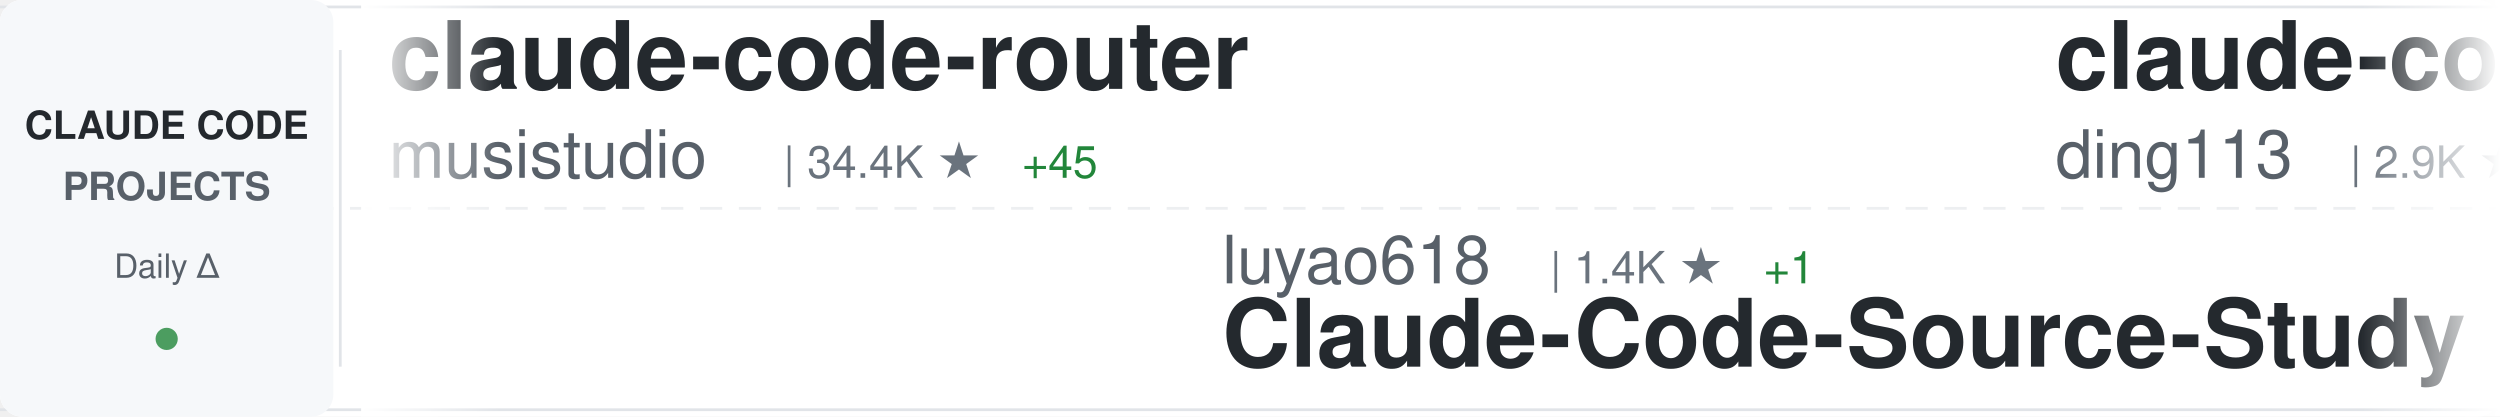
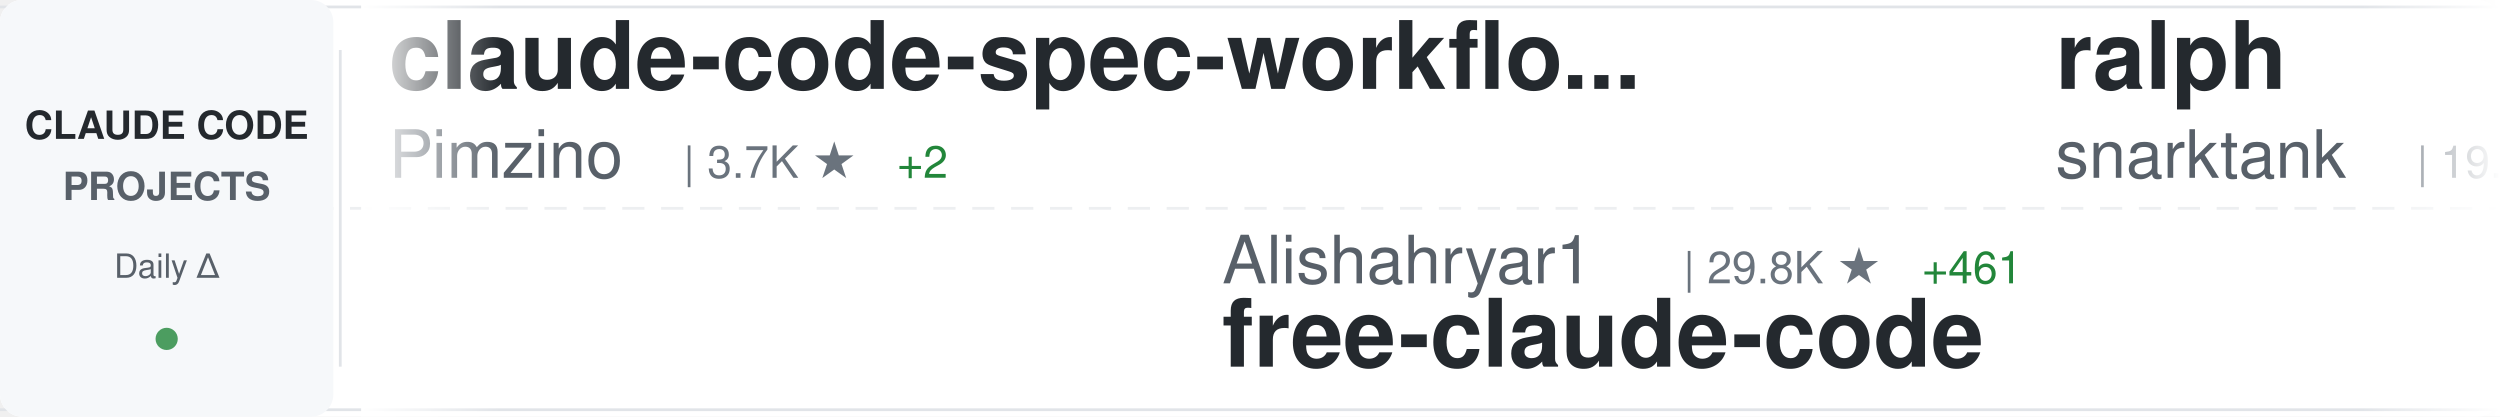
<svg xmlns="http://www.w3.org/2000/svg" width="900" height="150">
  <defs>
    <linearGradient id="awesomeLeftFade" x1="0%" y1="0%" x2="100%" y2="0%">
      <stop offset="0%" style="stop-color:#ffffff;stop-opacity:1" />
      <stop offset="100%" style="stop-color:#ffffff;stop-opacity:0" />
    </linearGradient>
    <linearGradient id="awesomeRightFade" x1="0%" y1="0%" x2="100%" y2="0%">
      <stop offset="0%" style="stop-color:#ffffff;stop-opacity:0" />
      <stop offset="100%" style="stop-color:#ffffff;stop-opacity:1" />
    </linearGradient>
  </defs>
  <rect width="900" height="150" fill="#ffffff" rx="8" />
  <rect x="0" y="2" width="900" height="1" fill="#e1e4e8" />
  <rect x="0" y="147" width="900" height="1" fill="#e1e4e8" />
  <line x1="0" y1="75" x2="900" y2="75" stroke="#e1e4e8" stroke-width="1" stroke-dasharray="8 6" opacity="0.6" />
  <rect x="0" y="0" width="120" height="150" fill="#f6f8fa" rx="8" />
  <text x="60" y="50" font-family="-apple-system, BlinkMacSystemFont, 'Segoe UI', Helvetica, Arial, sans-serif" font-size="14" font-weight="600" fill="#24292e" text-anchor="middle">CLAUDE CODE</text>
  <text x="60" y="72" font-family="-apple-system, BlinkMacSystemFont, 'Segoe UI', Helvetica, Arial, sans-serif" font-size="14" font-weight="600" fill="#586069" text-anchor="middle">PROJECTS</text>
  <text x="60" y="100" font-family="-apple-system, BlinkMacSystemFont, 'Segoe UI', Helvetica, Arial, sans-serif" font-size="12" font-weight="500" fill="#586069" text-anchor="middle">Daily Δ</text>
  <circle cx="60" cy="122" r="4" fill="#22863a" opacity="0.8" />
  <rect x="122" y="18" width="1" height="114" fill="#e1e4e8" />
  <clipPath id="awesomeTickerClip">
    <rect x="130" y="0" width="770" height="150" />
  </clipPath>
  <g clip-path="url(#awesomeTickerClip)">
    <g id="awesomeTickerItems">
      <animateTransform attributeName="transform" attributeType="XML" type="translate" from="0 0" to="-3000 0" dur="54s" repeatCount="indefinite" />
      <g transform="translate(0, 0)">
-         <text x="140" y="32" font-family="-apple-system, BlinkMacSystemFont, 'Segoe UI', Helvetica, Arial, sans-serif" font-size="34" font-weight="600" fill="#24292e">claude-code-router</text>
-         <text x="140" y="64" font-family="-apple-system, BlinkMacSystemFont, 'Segoe UI', Helvetica, Arial, sans-serif" font-size="24" font-weight="400" fill="#586069">musistudio</text>
-         <text x="282" y="64" font-family="-apple-system, BlinkMacSystemFont, 'Segoe UI', Helvetica, Arial, sans-serif" font-size="16" font-weight="500" fill="#6a737d">| 34.4K ★</text>
-         <text x="368" y="64" font-family="-apple-system, BlinkMacSystemFont, 'Segoe UI', Helvetica, Arial, sans-serif" font-size="16" font-weight="500" fill="#22863a"> +45</text>
+         <text x="140" y="32" font-family="-apple-system, BlinkMacSystemFont, 'Segoe UI', Helvetica, Arial, sans-serif" font-size="34" font-weight="600" fill="#24292e">claude-code-spec-workflo...</text>
+         <text x="140" y="64" font-family="-apple-system, BlinkMacSystemFont, 'Segoe UI', Helvetica, Arial, sans-serif" font-size="24" font-weight="400" fill="#586069">Pimzino</text>
+         <text x="246" y="64" font-family="-apple-system, BlinkMacSystemFont, 'Segoe UI', Helvetica, Arial, sans-serif" font-size="16" font-weight="500" fill="#6a737d">| 3.7K ★</text>
+         <text x="323" y="64" font-family="-apple-system, BlinkMacSystemFont, 'Segoe UI', Helvetica, Arial, sans-serif" font-size="16" font-weight="500" fill="#22863a"> +2</text>
      </g>
      <g transform="translate(300, 0)">
-         <text x="140" y="102" font-family="-apple-system, BlinkMacSystemFont, 'Segoe UI', Helvetica, Arial, sans-serif" font-size="24" font-weight="400" fill="#586069">luyao618</text>
-         <text x="258" y="102" font-family="-apple-system, BlinkMacSystemFont, 'Segoe UI', Helvetica, Arial, sans-serif" font-size="16" font-weight="500" fill="#6a737d">| 1.4K ★</text>
-         <text x="335" y="102" font-family="-apple-system, BlinkMacSystemFont, 'Segoe UI', Helvetica, Arial, sans-serif" font-size="16" font-weight="500" fill="#22863a"> +1</text>
-         <text x="140" y="132" font-family="-apple-system, BlinkMacSystemFont, 'Segoe UI', Helvetica, Arial, sans-serif" font-size="34" font-weight="600" fill="#24292e">Claude-Code-Source-Study</text>
+         <text x="140" y="102" font-family="-apple-system, BlinkMacSystemFont, 'Segoe UI', Helvetica, Arial, sans-serif" font-size="24" font-weight="400" fill="#586069">Alishahryar1</text>
+         <text x="306" y="102" font-family="-apple-system, BlinkMacSystemFont, 'Segoe UI', Helvetica, Arial, sans-serif" font-size="16" font-weight="500" fill="#6a737d">| 29.8K ★</text>
+         <text x="392" y="102" font-family="-apple-system, BlinkMacSystemFont, 'Segoe UI', Helvetica, Arial, sans-serif" font-size="16" font-weight="500" fill="#22863a"> +461</text>
+         <text x="140" y="132" font-family="-apple-system, BlinkMacSystemFont, 'Segoe UI', Helvetica, Arial, sans-serif" font-size="34" font-weight="600" fill="#24292e">free-claude-code</text>
      </g>
      <g transform="translate(600, 0)">
-         <text x="140" y="32" font-family="-apple-system, BlinkMacSystemFont, 'Segoe UI', Helvetica, Arial, sans-serif" font-size="34" font-weight="600" fill="#24292e">claude-code-hub</text>
-         <text x="140" y="64" font-family="-apple-system, BlinkMacSystemFont, 'Segoe UI', Helvetica, Arial, sans-serif" font-size="24" font-weight="400" fill="#586069">ding113</text>
-         <text x="246" y="64" font-family="-apple-system, BlinkMacSystemFont, 'Segoe UI', Helvetica, Arial, sans-serif" font-size="16" font-weight="500" fill="#6a737d">| 2.9K ★</text>
-         <text x="323" y="64" font-family="-apple-system, BlinkMacSystemFont, 'Segoe UI', Helvetica, Arial, sans-serif" font-size="16" font-weight="500" fill="#22863a"> +7</text>
+         <text x="140" y="32" font-family="-apple-system, BlinkMacSystemFont, 'Segoe UI', Helvetica, Arial, sans-serif" font-size="34" font-weight="600" fill="#24292e">ralph</text>
+         <text x="140" y="64" font-family="-apple-system, BlinkMacSystemFont, 'Segoe UI', Helvetica, Arial, sans-serif" font-size="24" font-weight="400" fill="#586069">snarktank</text>
+         <text x="270" y="64" font-family="-apple-system, BlinkMacSystemFont, 'Segoe UI', Helvetica, Arial, sans-serif" font-size="16" font-weight="500" fill="#6a737d">| 19.6K ★</text>
+         <text x="356" y="64" font-family="-apple-system, BlinkMacSystemFont, 'Segoe UI', Helvetica, Arial, sans-serif" font-size="16" font-weight="500" fill="#22863a"> +69</text>
      </g>
      <g transform="translate(900, 0)">
-         <text x="140" y="102" font-family="-apple-system, BlinkMacSystemFont, 'Segoe UI', Helvetica, Arial, sans-serif" font-size="24" font-weight="400" fill="#586069">oboard</text>
-         <text x="234" y="102" font-family="-apple-system, BlinkMacSystemFont, 'Segoe UI', Helvetica, Arial, sans-serif" font-size="16" font-weight="500" fill="#6a737d">| 3.2K ★</text>
-         <text x="311" y="102" font-family="-apple-system, BlinkMacSystemFont, 'Segoe UI', Helvetica, Arial, sans-serif" font-size="16" font-weight="500" fill="#22863a"> +2</text>
-         <text x="140" y="132" font-family="-apple-system, BlinkMacSystemFont, 'Segoe UI', Helvetica, Arial, sans-serif" font-size="34" font-weight="600" fill="#24292e">claude-code-rev</text>
+         <text x="140" y="102" font-family="-apple-system, BlinkMacSystemFont, 'Segoe UI', Helvetica, Arial, sans-serif" font-size="24" font-weight="400" fill="#586069">ChrisWiles</text>
+         <text x="282" y="102" font-family="-apple-system, BlinkMacSystemFont, 'Segoe UI', Helvetica, Arial, sans-serif" font-size="16" font-weight="500" fill="#6a737d">| 5.9K ★</text>
+         <text x="359" y="102" font-family="-apple-system, BlinkMacSystemFont, 'Segoe UI', Helvetica, Arial, sans-serif" font-size="16" font-weight="500" fill="#22863a"> +2</text>
+         <text x="140" y="132" font-family="-apple-system, BlinkMacSystemFont, 'Segoe UI', Helvetica, Arial, sans-serif" font-size="34" font-weight="600" fill="#24292e">claude-code-showcase</text>
      </g>
      <g transform="translate(1200, 0)">
-         <text x="140" y="32" font-family="-apple-system, BlinkMacSystemFont, 'Segoe UI', Helvetica, Arial, sans-serif" font-size="34" font-weight="600" fill="#24292e">claude-code-my-workflow</text>
-         <text x="140" y="64" font-family="-apple-system, BlinkMacSystemFont, 'Segoe UI', Helvetica, Arial, sans-serif" font-size="24" font-weight="400" fill="#586069">pedrohcgs</text>
-         <text x="270" y="64" font-family="-apple-system, BlinkMacSystemFont, 'Segoe UI', Helvetica, Arial, sans-serif" font-size="16" font-weight="500" fill="#6a737d">| 1.1K ★</text>
-         <text x="347" y="64" font-family="-apple-system, BlinkMacSystemFont, 'Segoe UI', Helvetica, Arial, sans-serif" font-size="16" font-weight="500" fill="#22863a"> +9</text>
+         <text x="140" y="32" font-family="-apple-system, BlinkMacSystemFont, 'Segoe UI', Helvetica, Arial, sans-serif" font-size="34" font-weight="600" fill="#24292e">claude-code-workflows</text>
+         <text x="140" y="64" font-family="-apple-system, BlinkMacSystemFont, 'Segoe UI', Helvetica, Arial, sans-serif" font-size="24" font-weight="400" fill="#586069">OneRedOak</text>
+         <text x="270" y="64" font-family="-apple-system, BlinkMacSystemFont, 'Segoe UI', Helvetica, Arial, sans-serif" font-size="16" font-weight="500" fill="#6a737d">| 3.8K ★</text>
+         <text x="347" y="64" font-family="-apple-system, BlinkMacSystemFont, 'Segoe UI', Helvetica, Arial, sans-serif" font-size="16" font-weight="500" fill="#22863a"> +2</text>
      </g>
      <g transform="translate(1500, 0)">
-         <text x="140" y="102" font-family="-apple-system, BlinkMacSystemFont, 'Segoe UI', Helvetica, Arial, sans-serif" font-size="24" font-weight="400" fill="#586069">AprilNEA</text>
-         <text x="258" y="102" font-family="-apple-system, BlinkMacSystemFont, 'Segoe UI', Helvetica, Arial, sans-serif" font-size="16" font-weight="500" fill="#6a737d">| 384 ★</text>
-         <text x="140" y="132" font-family="-apple-system, BlinkMacSystemFont, 'Segoe UI', Helvetica, Arial, sans-serif" font-size="34" font-weight="600" fill="#24292e">claude-code-source</text>
+         <text x="140" y="102" font-family="-apple-system, BlinkMacSystemFont, 'Segoe UI', Helvetica, Arial, sans-serif" font-size="24" font-weight="400" fill="#586069">shanraisshan</text>
+         <text x="306" y="102" font-family="-apple-system, BlinkMacSystemFont, 'Segoe UI', Helvetica, Arial, sans-serif" font-size="16" font-weight="500" fill="#6a737d">| 54.9K ★</text>
+         <text x="392" y="102" font-family="-apple-system, BlinkMacSystemFont, 'Segoe UI', Helvetica, Arial, sans-serif" font-size="16" font-weight="500" fill="#22863a"> +185</text>
+         <text x="140" y="132" font-family="-apple-system, BlinkMacSystemFont, 'Segoe UI', Helvetica, Arial, sans-serif" font-size="34" font-weight="600" fill="#24292e">claude-code-best-practic...</text>
      </g>
      <g transform="translate(1800, 0)">
-         <text x="140" y="32" font-family="-apple-system, BlinkMacSystemFont, 'Segoe UI', Helvetica, Arial, sans-serif" font-size="34" font-weight="600" fill="#24292e">claude_codex_bridge</text>
-         <text x="140" y="64" font-family="-apple-system, BlinkMacSystemFont, 'Segoe UI', Helvetica, Arial, sans-serif" font-size="24" font-weight="400" fill="#586069">SeemSeam</text>
-         <text x="258" y="64" font-family="-apple-system, BlinkMacSystemFont, 'Segoe UI', Helvetica, Arial, sans-serif" font-size="16" font-weight="500" fill="#6a737d">| 2.8K ★</text>
-         <text x="335" y="64" font-family="-apple-system, BlinkMacSystemFont, 'Segoe UI', Helvetica, Arial, sans-serif" font-size="16" font-weight="500" fill="#22863a"> +18</text>
+         <text x="140" y="32" font-family="-apple-system, BlinkMacSystemFont, 'Segoe UI', Helvetica, Arial, sans-serif" font-size="34" font-weight="600" fill="#24292e">claude-code-guide</text>
+         <text x="140" y="64" font-family="-apple-system, BlinkMacSystemFont, 'Segoe UI', Helvetica, Arial, sans-serif" font-size="24" font-weight="400" fill="#586069">zebbern</text>
+         <text x="246" y="64" font-family="-apple-system, BlinkMacSystemFont, 'Segoe UI', Helvetica, Arial, sans-serif" font-size="16" font-weight="500" fill="#6a737d">| 4.2K ★</text>
+         <text x="323" y="64" font-family="-apple-system, BlinkMacSystemFont, 'Segoe UI', Helvetica, Arial, sans-serif" font-size="16" font-weight="500" fill="#22863a"> +5</text>
      </g>
      <g transform="translate(2100, 0)">
-         <text x="140" y="102" font-family="-apple-system, BlinkMacSystemFont, 'Segoe UI', Helvetica, Arial, sans-serif" font-size="24" font-weight="400" fill="#586069">AICoderTudou</text>
-         <text x="306" y="102" font-family="-apple-system, BlinkMacSystemFont, 'Segoe UI', Helvetica, Arial, sans-serif" font-size="16" font-weight="500" fill="#6a737d">| 501 ★</text>
-         <text x="140" y="132" font-family="-apple-system, BlinkMacSystemFont, 'Segoe UI', Helvetica, Arial, sans-serif" font-size="34" font-weight="600" fill="#24292e">claude-code-tudou</text>
+         <text x="140" y="102" font-family="-apple-system, BlinkMacSystemFont, 'Segoe UI', Helvetica, Arial, sans-serif" font-size="24" font-weight="400" fill="#586069">Windy3f3f3f3f</text>
+         <text x="318" y="102" font-family="-apple-system, BlinkMacSystemFont, 'Segoe UI', Helvetica, Arial, sans-serif" font-size="16" font-weight="500" fill="#6a737d">| 2.5K ★</text>
+         <text x="395" y="102" font-family="-apple-system, BlinkMacSystemFont, 'Segoe UI', Helvetica, Arial, sans-serif" font-size="16" font-weight="500" fill="#22863a"> +20</text>
+         <text x="140" y="132" font-family="-apple-system, BlinkMacSystemFont, 'Segoe UI', Helvetica, Arial, sans-serif" font-size="34" font-weight="600" fill="#24292e">how-claude-code-works</text>
      </g>
      <g transform="translate(2400, 0)">
-         <text x="140" y="32" font-family="-apple-system, BlinkMacSystemFont, 'Segoe UI', Helvetica, Arial, sans-serif" font-size="34" font-weight="600" fill="#24292e">ECC</text>
-         <text x="140" y="64" font-family="-apple-system, BlinkMacSystemFont, 'Segoe UI', Helvetica, Arial, sans-serif" font-size="24" font-weight="400" fill="#586069">affaan-m</text>
-         <text x="258" y="64" font-family="-apple-system, BlinkMacSystemFont, 'Segoe UI', Helvetica, Arial, sans-serif" font-size="16" font-weight="500" fill="#6a737d">| 192.8K ★</text>
-         <text x="353" y="64" font-family="-apple-system, BlinkMacSystemFont, 'Segoe UI', Helvetica, Arial, sans-serif" font-size="16" font-weight="500" fill="#22863a"> +1.9K</text>
+         <text x="140" y="32" font-family="-apple-system, BlinkMacSystemFont, 'Segoe UI', Helvetica, Arial, sans-serif" font-size="34" font-weight="600" fill="#24292e">claude-code-source</text>
+         <text x="140" y="64" font-family="-apple-system, BlinkMacSystemFont, 'Segoe UI', Helvetica, Arial, sans-serif" font-size="24" font-weight="400" fill="#586069">AprilNEA</text>
+         <text x="258" y="64" font-family="-apple-system, BlinkMacSystemFont, 'Segoe UI', Helvetica, Arial, sans-serif" font-size="16" font-weight="500" fill="#6a737d">| 384 ★</text>
      </g>
      <g transform="translate(2700, 0)">
-         <text x="140" y="102" font-family="-apple-system, BlinkMacSystemFont, 'Segoe UI', Helvetica, Arial, sans-serif" font-size="24" font-weight="400" fill="#586069">guanshan</text>
-         <text x="258" y="102" font-family="-apple-system, BlinkMacSystemFont, 'Segoe UI', Helvetica, Arial, sans-serif" font-size="16" font-weight="500" fill="#6a737d">| 59 ★</text>
-         <text x="140" y="132" font-family="-apple-system, BlinkMacSystemFont, 'Segoe UI', Helvetica, Arial, sans-serif" font-size="34" font-weight="600" fill="#24292e">ClaudeCode</text>
+         <text x="140" y="102" font-family="-apple-system, BlinkMacSystemFont, 'Segoe UI', Helvetica, Arial, sans-serif" font-size="24" font-weight="400" fill="#586069">KPR111</text>
+         <text x="234" y="102" font-family="-apple-system, BlinkMacSystemFont, 'Segoe UI', Helvetica, Arial, sans-serif" font-size="16" font-weight="500" fill="#6a737d">| 17 ★</text>
+         <text x="140" y="132" font-family="-apple-system, BlinkMacSystemFont, 'Segoe UI', Helvetica, Arial, sans-serif" font-size="34" font-weight="600" fill="#24292e">Claude-Code</text>
      </g>
      <g transform="translate(3000, 0)">
-         <text x="140" y="32" font-family="-apple-system, BlinkMacSystemFont, 'Segoe UI', Helvetica, Arial, sans-serif" font-size="34" font-weight="600" fill="#24292e">claude-code-router</text>
-         <text x="140" y="64" font-family="-apple-system, BlinkMacSystemFont, 'Segoe UI', Helvetica, Arial, sans-serif" font-size="24" font-weight="400" fill="#586069">musistudio</text>
-         <text x="282" y="64" font-family="-apple-system, BlinkMacSystemFont, 'Segoe UI', Helvetica, Arial, sans-serif" font-size="16" font-weight="500" fill="#6a737d">| 34.4K ★</text>
-         <text x="368" y="64" font-family="-apple-system, BlinkMacSystemFont, 'Segoe UI', Helvetica, Arial, sans-serif" font-size="16" font-weight="500" fill="#22863a"> +45</text>
+         <text x="140" y="32" font-family="-apple-system, BlinkMacSystemFont, 'Segoe UI', Helvetica, Arial, sans-serif" font-size="34" font-weight="600" fill="#24292e">claude-code-spec-workflo...</text>
+         <text x="140" y="64" font-family="-apple-system, BlinkMacSystemFont, 'Segoe UI', Helvetica, Arial, sans-serif" font-size="24" font-weight="400" fill="#586069">Pimzino</text>
+         <text x="246" y="64" font-family="-apple-system, BlinkMacSystemFont, 'Segoe UI', Helvetica, Arial, sans-serif" font-size="16" font-weight="500" fill="#6a737d">| 3.7K ★</text>
+         <text x="323" y="64" font-family="-apple-system, BlinkMacSystemFont, 'Segoe UI', Helvetica, Arial, sans-serif" font-size="16" font-weight="500" fill="#22863a"> +2</text>
      </g>
      <g transform="translate(3300, 0)">
-         <text x="140" y="102" font-family="-apple-system, BlinkMacSystemFont, 'Segoe UI', Helvetica, Arial, sans-serif" font-size="24" font-weight="400" fill="#586069">luyao618</text>
-         <text x="258" y="102" font-family="-apple-system, BlinkMacSystemFont, 'Segoe UI', Helvetica, Arial, sans-serif" font-size="16" font-weight="500" fill="#6a737d">| 1.4K ★</text>
-         <text x="335" y="102" font-family="-apple-system, BlinkMacSystemFont, 'Segoe UI', Helvetica, Arial, sans-serif" font-size="16" font-weight="500" fill="#22863a"> +1</text>
-         <text x="140" y="132" font-family="-apple-system, BlinkMacSystemFont, 'Segoe UI', Helvetica, Arial, sans-serif" font-size="34" font-weight="600" fill="#24292e">Claude-Code-Source-Study</text>
+         <text x="140" y="102" font-family="-apple-system, BlinkMacSystemFont, 'Segoe UI', Helvetica, Arial, sans-serif" font-size="24" font-weight="400" fill="#586069">Alishahryar1</text>
+         <text x="306" y="102" font-family="-apple-system, BlinkMacSystemFont, 'Segoe UI', Helvetica, Arial, sans-serif" font-size="16" font-weight="500" fill="#6a737d">| 29.8K ★</text>
+         <text x="392" y="102" font-family="-apple-system, BlinkMacSystemFont, 'Segoe UI', Helvetica, Arial, sans-serif" font-size="16" font-weight="500" fill="#22863a"> +461</text>
+         <text x="140" y="132" font-family="-apple-system, BlinkMacSystemFont, 'Segoe UI', Helvetica, Arial, sans-serif" font-size="34" font-weight="600" fill="#24292e">free-claude-code</text>
      </g>
      <g transform="translate(3600, 0)">
-         <text x="140" y="32" font-family="-apple-system, BlinkMacSystemFont, 'Segoe UI', Helvetica, Arial, sans-serif" font-size="34" font-weight="600" fill="#24292e">claude-code-hub</text>
-         <text x="140" y="64" font-family="-apple-system, BlinkMacSystemFont, 'Segoe UI', Helvetica, Arial, sans-serif" font-size="24" font-weight="400" fill="#586069">ding113</text>
-         <text x="246" y="64" font-family="-apple-system, BlinkMacSystemFont, 'Segoe UI', Helvetica, Arial, sans-serif" font-size="16" font-weight="500" fill="#6a737d">| 2.9K ★</text>
-         <text x="323" y="64" font-family="-apple-system, BlinkMacSystemFont, 'Segoe UI', Helvetica, Arial, sans-serif" font-size="16" font-weight="500" fill="#22863a"> +7</text>
+         <text x="140" y="32" font-family="-apple-system, BlinkMacSystemFont, 'Segoe UI', Helvetica, Arial, sans-serif" font-size="34" font-weight="600" fill="#24292e">ralph</text>
+         <text x="140" y="64" font-family="-apple-system, BlinkMacSystemFont, 'Segoe UI', Helvetica, Arial, sans-serif" font-size="24" font-weight="400" fill="#586069">snarktank</text>
+         <text x="270" y="64" font-family="-apple-system, BlinkMacSystemFont, 'Segoe UI', Helvetica, Arial, sans-serif" font-size="16" font-weight="500" fill="#6a737d">| 19.6K ★</text>
+         <text x="356" y="64" font-family="-apple-system, BlinkMacSystemFont, 'Segoe UI', Helvetica, Arial, sans-serif" font-size="16" font-weight="500" fill="#22863a"> +69</text>
      </g>
      <g transform="translate(3900, 0)">
-         <text x="140" y="102" font-family="-apple-system, BlinkMacSystemFont, 'Segoe UI', Helvetica, Arial, sans-serif" font-size="24" font-weight="400" fill="#586069">oboard</text>
-         <text x="234" y="102" font-family="-apple-system, BlinkMacSystemFont, 'Segoe UI', Helvetica, Arial, sans-serif" font-size="16" font-weight="500" fill="#6a737d">| 3.2K ★</text>
-         <text x="311" y="102" font-family="-apple-system, BlinkMacSystemFont, 'Segoe UI', Helvetica, Arial, sans-serif" font-size="16" font-weight="500" fill="#22863a"> +2</text>
-         <text x="140" y="132" font-family="-apple-system, BlinkMacSystemFont, 'Segoe UI', Helvetica, Arial, sans-serif" font-size="34" font-weight="600" fill="#24292e">claude-code-rev</text>
+         <text x="140" y="102" font-family="-apple-system, BlinkMacSystemFont, 'Segoe UI', Helvetica, Arial, sans-serif" font-size="24" font-weight="400" fill="#586069">ChrisWiles</text>
+         <text x="282" y="102" font-family="-apple-system, BlinkMacSystemFont, 'Segoe UI', Helvetica, Arial, sans-serif" font-size="16" font-weight="500" fill="#6a737d">| 5.9K ★</text>
+         <text x="359" y="102" font-family="-apple-system, BlinkMacSystemFont, 'Segoe UI', Helvetica, Arial, sans-serif" font-size="16" font-weight="500" fill="#22863a"> +2</text>
+         <text x="140" y="132" font-family="-apple-system, BlinkMacSystemFont, 'Segoe UI', Helvetica, Arial, sans-serif" font-size="34" font-weight="600" fill="#24292e">claude-code-showcase</text>
      </g>
    </g>
  </g>
  <rect x="130" y="0" width="50" height="150" fill="url(#awesomeLeftFade)" />
  <rect x="850" y="0" width="50" height="150" fill="url(#awesomeRightFade)" />
</svg>
